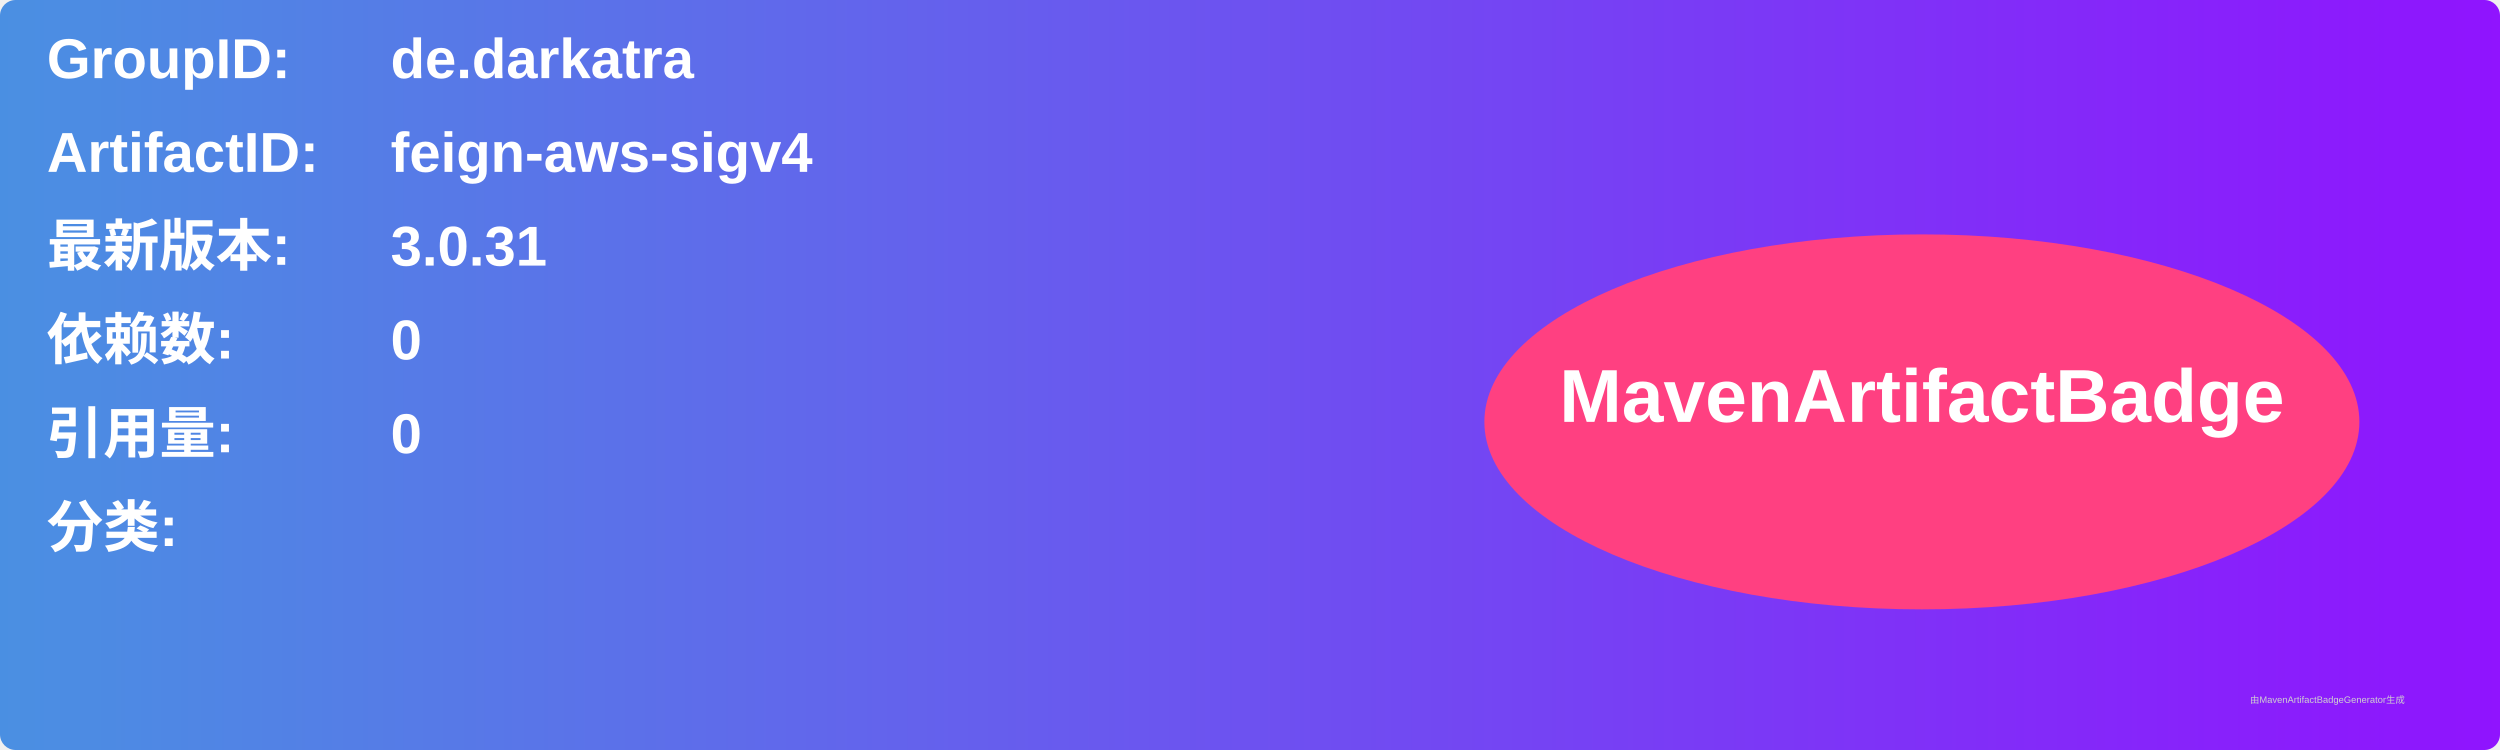
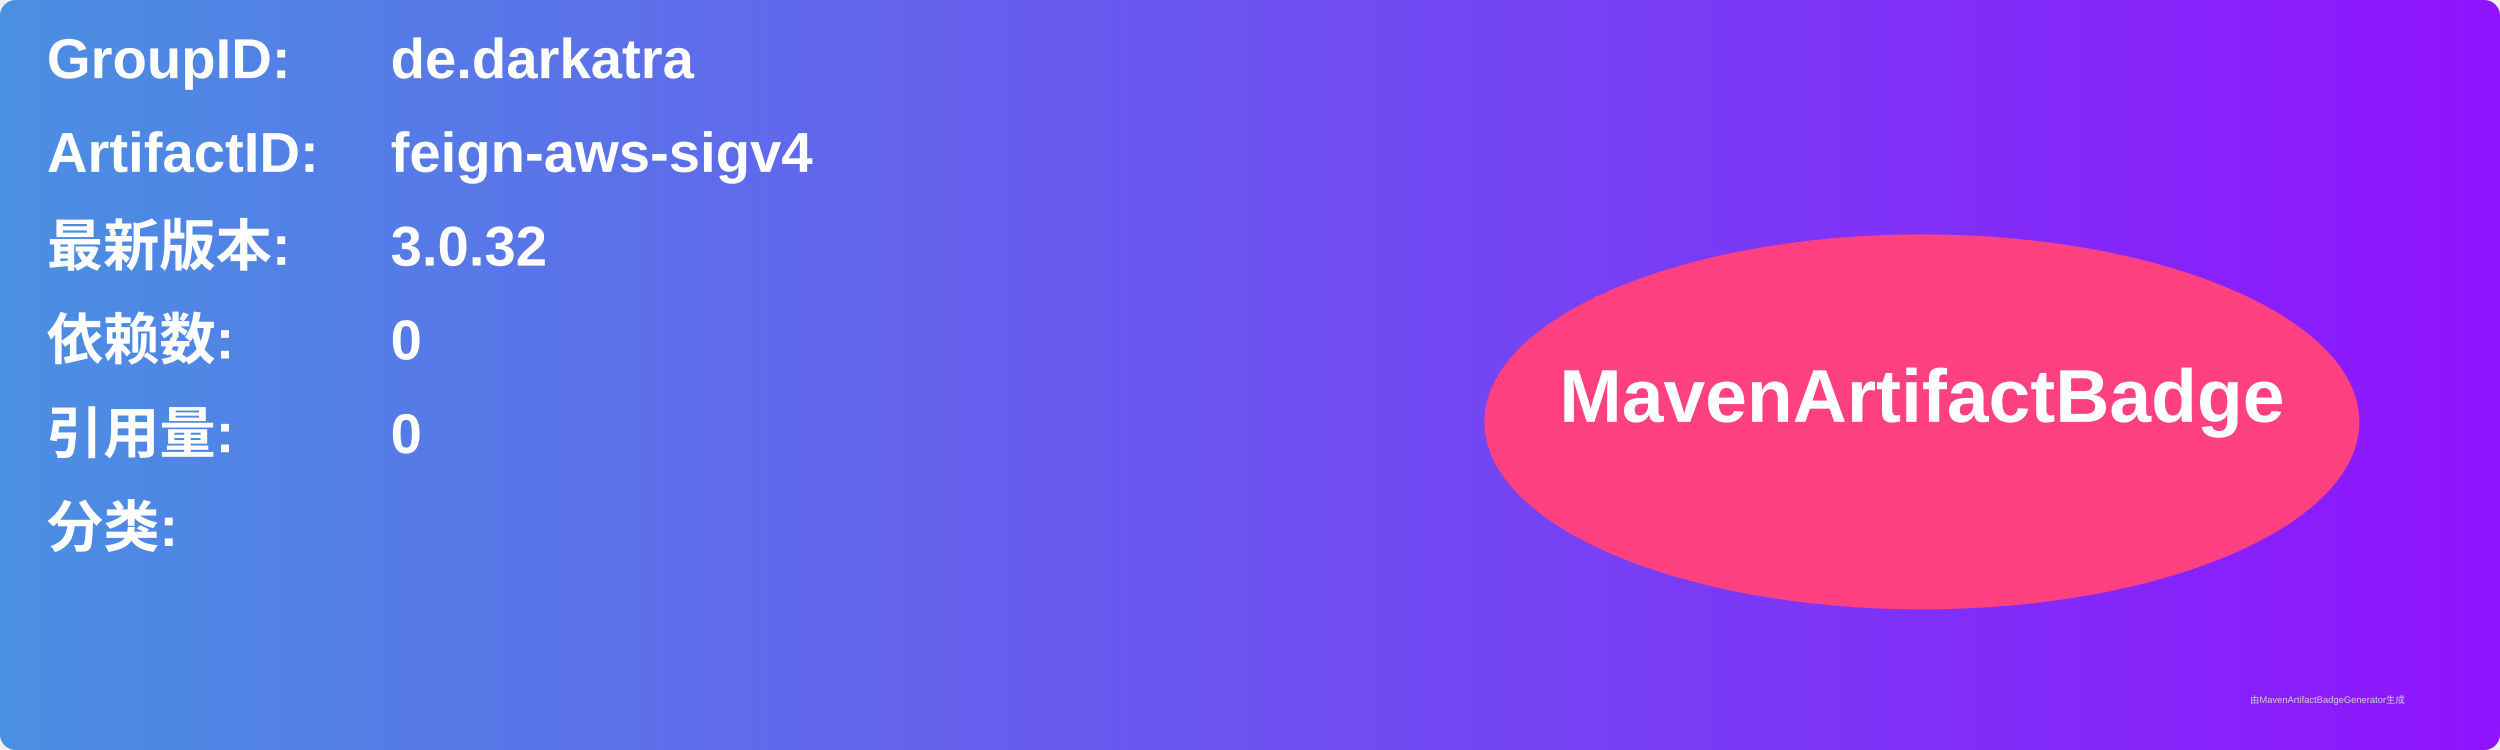
<svg xmlns="http://www.w3.org/2000/svg" width="800" height="240" viewBox="0 0 800 240">
  <linearGradient id="grad" x1="0%" y1="0%" x2="100%" y2="0%">
    <stop offset="0%" stop-color="#4a90e2" />
    <stop offset="100%" stop-color="#9013fe" />
  </linearGradient>
  <rect width="100%" height="100%" rx="5" ry="5" fill="url(#grad)" />
  <g transform="translate(15, 15)">
    <text x="0" y="10" font-family="Arial" font-size="18" fill="white" font-weight="bold" width="260">GroupID:</text>
    <text x="110" y="10" font-family="Arial" font-size="18" fill="white" font-weight="bold" width="460">de.darkatra</text>
    <text x="0" y="40" font-family="Arial" font-size="18" fill="white" font-weight="bold" width="260">ArtifactID:</text>
    <text x="110" y="40" font-family="Arial" font-size="18" fill="white" font-weight="bold" width="460">feign-aws-sigv4</text>
    <text x="0" y="70" font-family="Arial" font-size="18" fill="white" font-weight="bold">最新版本:</text>
    <text x="110" y="70" font-family="Arial" font-size="18" fill="white" font-weight="bold">
-       <tspan font-weight="bold">3.0.31</tspan>
+       <tspan font-weight="bold">3.0.32</tspan>
    </text>
    <text x="0" y="100" font-family="Arial" font-size="18" fill="white" font-weight="bold">依赖数: </text>
    <text x="110" y="100" font-family="Arial" font-size="18" fill="white">
      <tspan font-weight="bold">0</tspan>
    </text>
    <text x="0" y="130" font-family="Arial" font-size="18" fill="white" font-weight="bold">引用量: </text>
    <text x="110" y="130" font-family="Arial" font-size="18" fill="white">
      <tspan font-weight="bold">0</tspan>
    </text>
    <text x="0" y="160" font-family="Arial" font-size="18" fill="white" font-weight="bold">分类:</text>
    <text x="10" y="190" font-family="Arial" font-size="10" fill="white">
      <tspan font-weight="bold" />
    </text>
    <ellipse cx="600" cy="120" rx="140" ry="60" fill="#ff4081" />
    <text x="600" y="120" text-anchor="middle" font-family="Arial" font-size="24" fill="white" font-weight="bold">MavenArtifactBadge</text>
  </g>
  <text x="720" y="225" font-family="Arial" font-size="3" fill="#d0d0d0">由MavenArtifactBadgeGenerator生成</text>
</svg>
